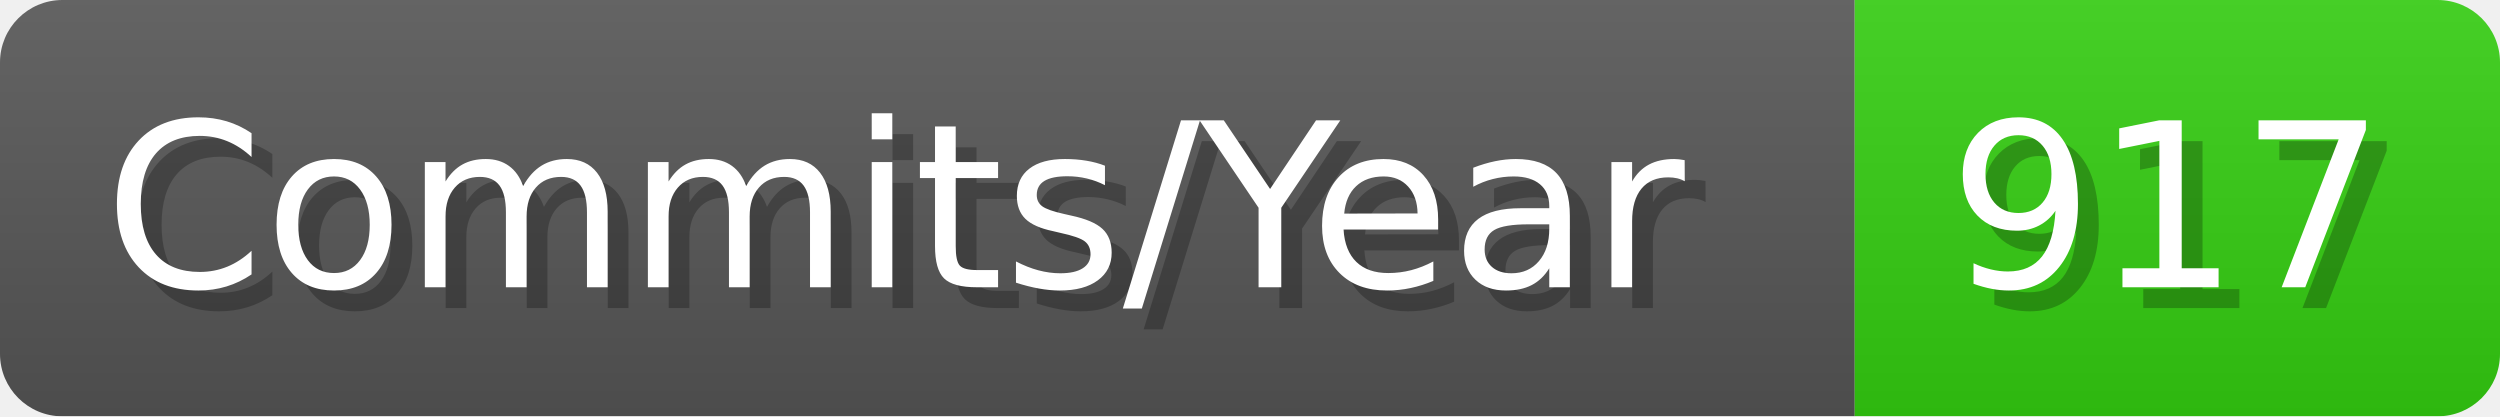
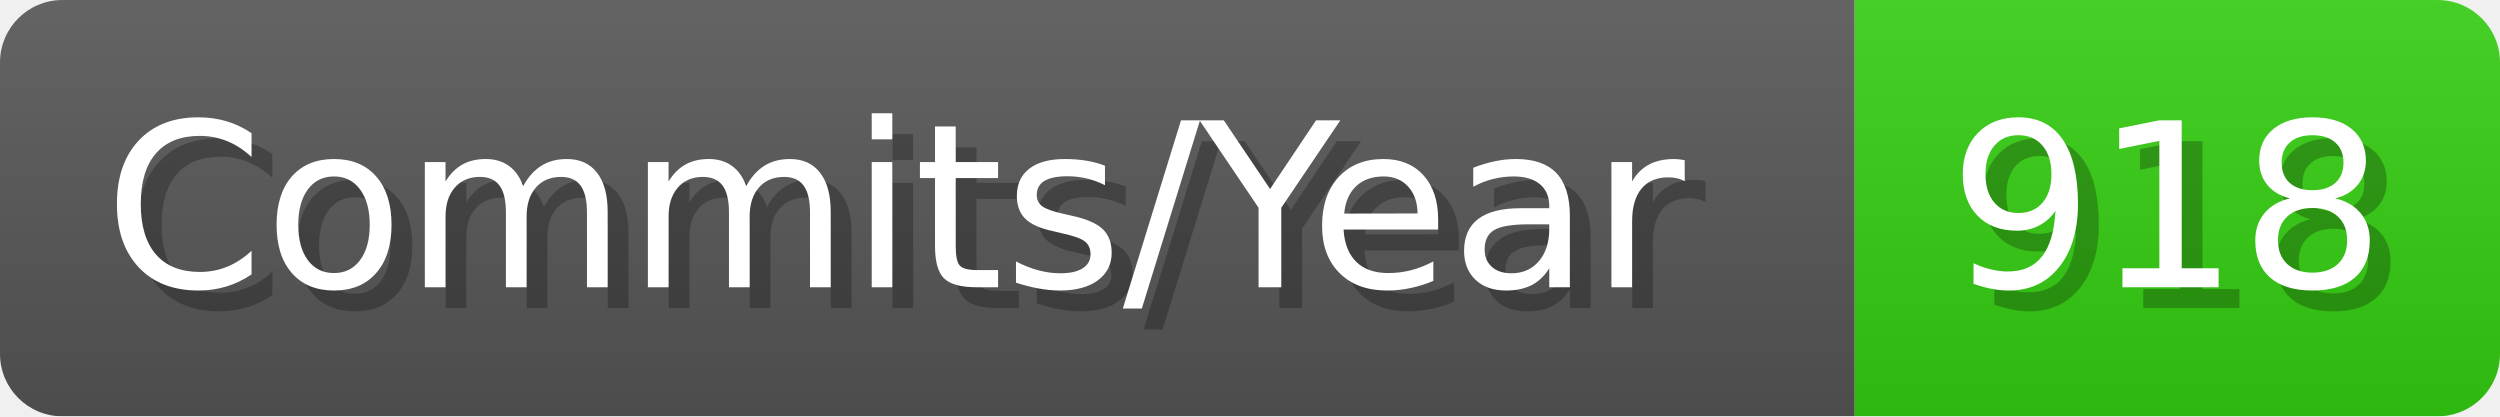
- <svg xmlns="http://www.w3.org/2000/svg" width="120.1" height="20" viewBox="0 0 1201 200" role="img" aria-label="Commits/Year: 917">
+ <svg xmlns="http://www.w3.org/2000/svg" width="120.1" height="20" viewBox="0 0 1201 200" role="img" aria-label="Commits/Year: 918">
  <linearGradient id="aUPdi" x2="0" y2="100%">
    <stop offset="0" stop-opacity=".1" stop-color="#EEE" />
    <stop offset="1" stop-opacity=".1" />
  </linearGradient>
  <mask id="WfAiQ">
    <rect width="1201" height="200" rx="30" fill="#FFF" />
  </mask>
  <g mask="url(#WfAiQ)">
    <rect width="891" height="200" fill="#555" />
    <rect width="310" height="200" fill="#3C1" x="891" />
    <rect width="1201" height="200" fill="url(#aUPdi)" />
  </g>
  <g aria-hidden="true" fill="#fff" text-anchor="start" font-family="Verdana,DejaVu Sans,sans-serif" font-size="110">
    <text x="60" y="148" textLength="791" fill="#000" opacity="0.25">Commits/Year</text>
    <text x="50" y="138" textLength="791">Commits/Year</text>
-     <text x="946" y="148" textLength="210" fill="#000" opacity="0.25">917</text>
-     <text x="936" y="138" textLength="210">917</text>
+     <text x="946" y="148" textLength="210" fill="#000" opacity="0.25">918</text>
+     <text x="936" y="138" textLength="210">918</text>
  </g>
</svg>
